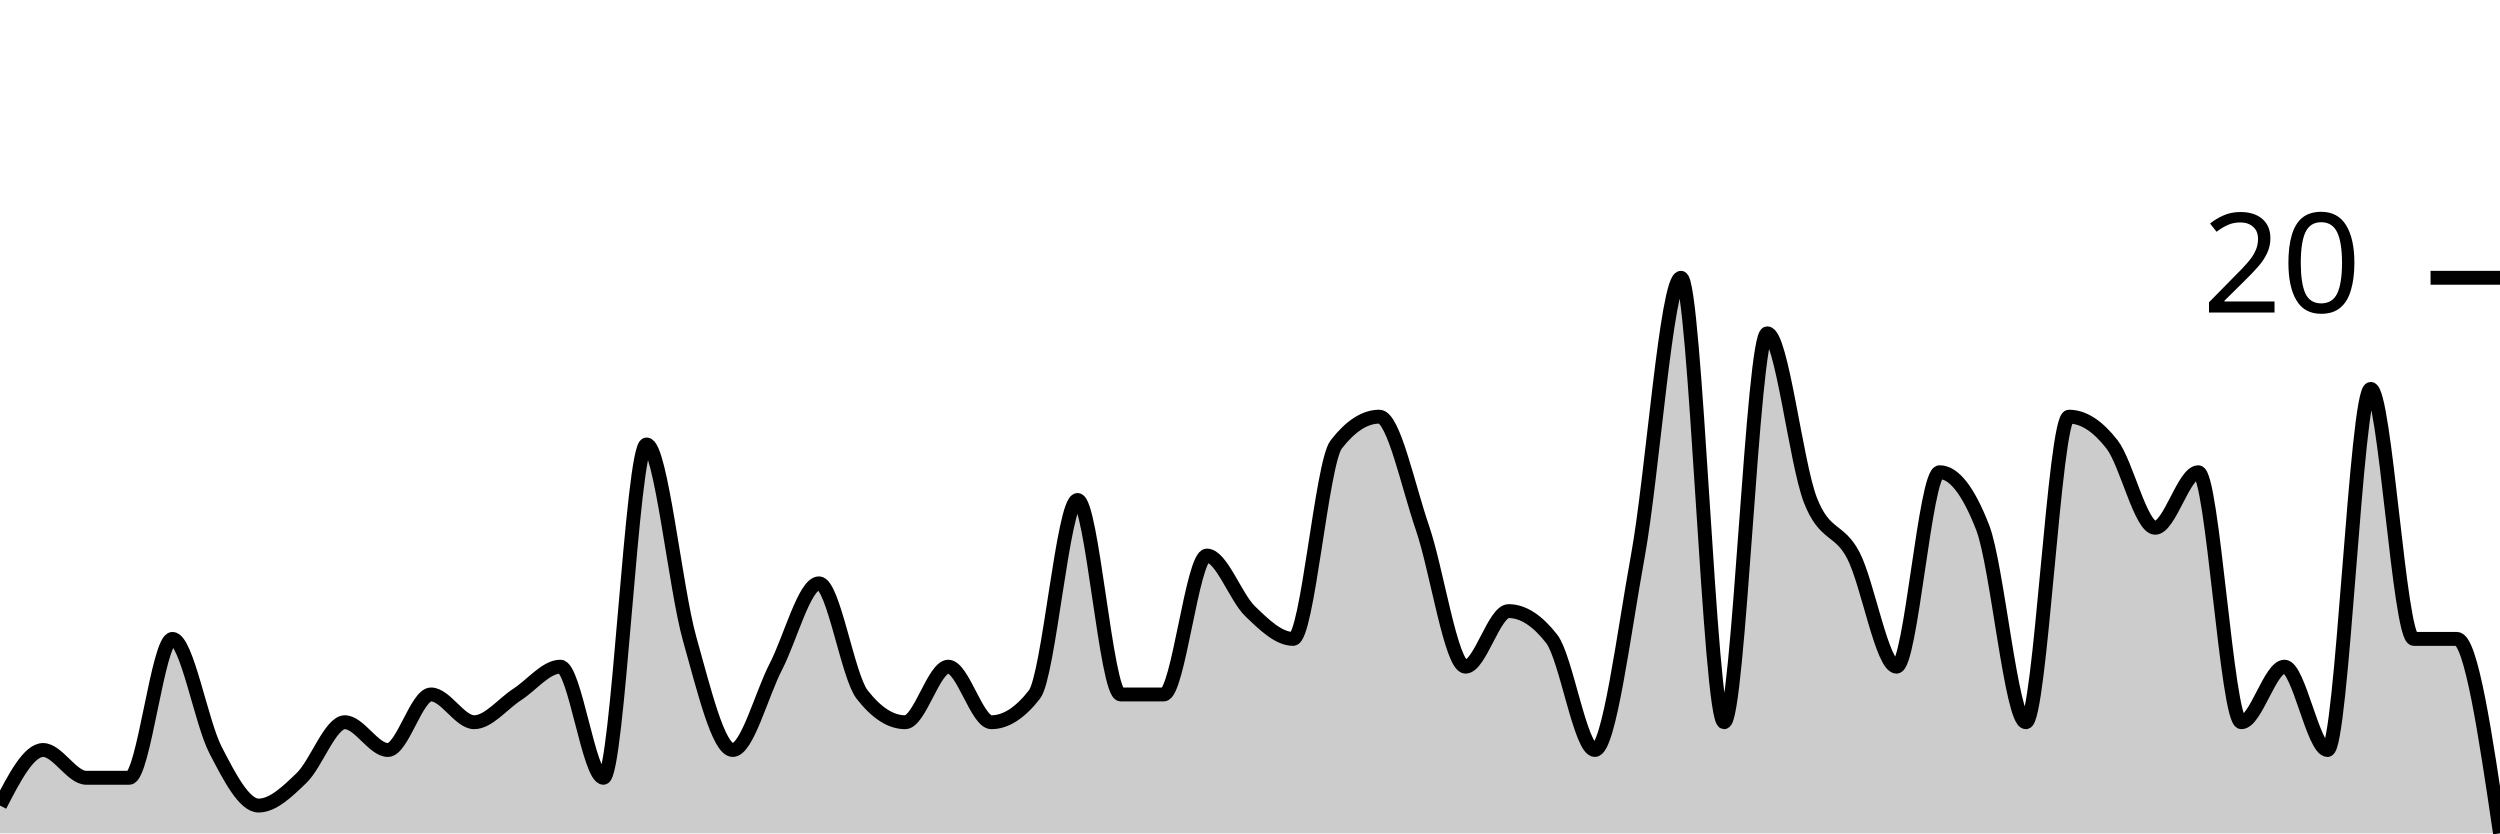
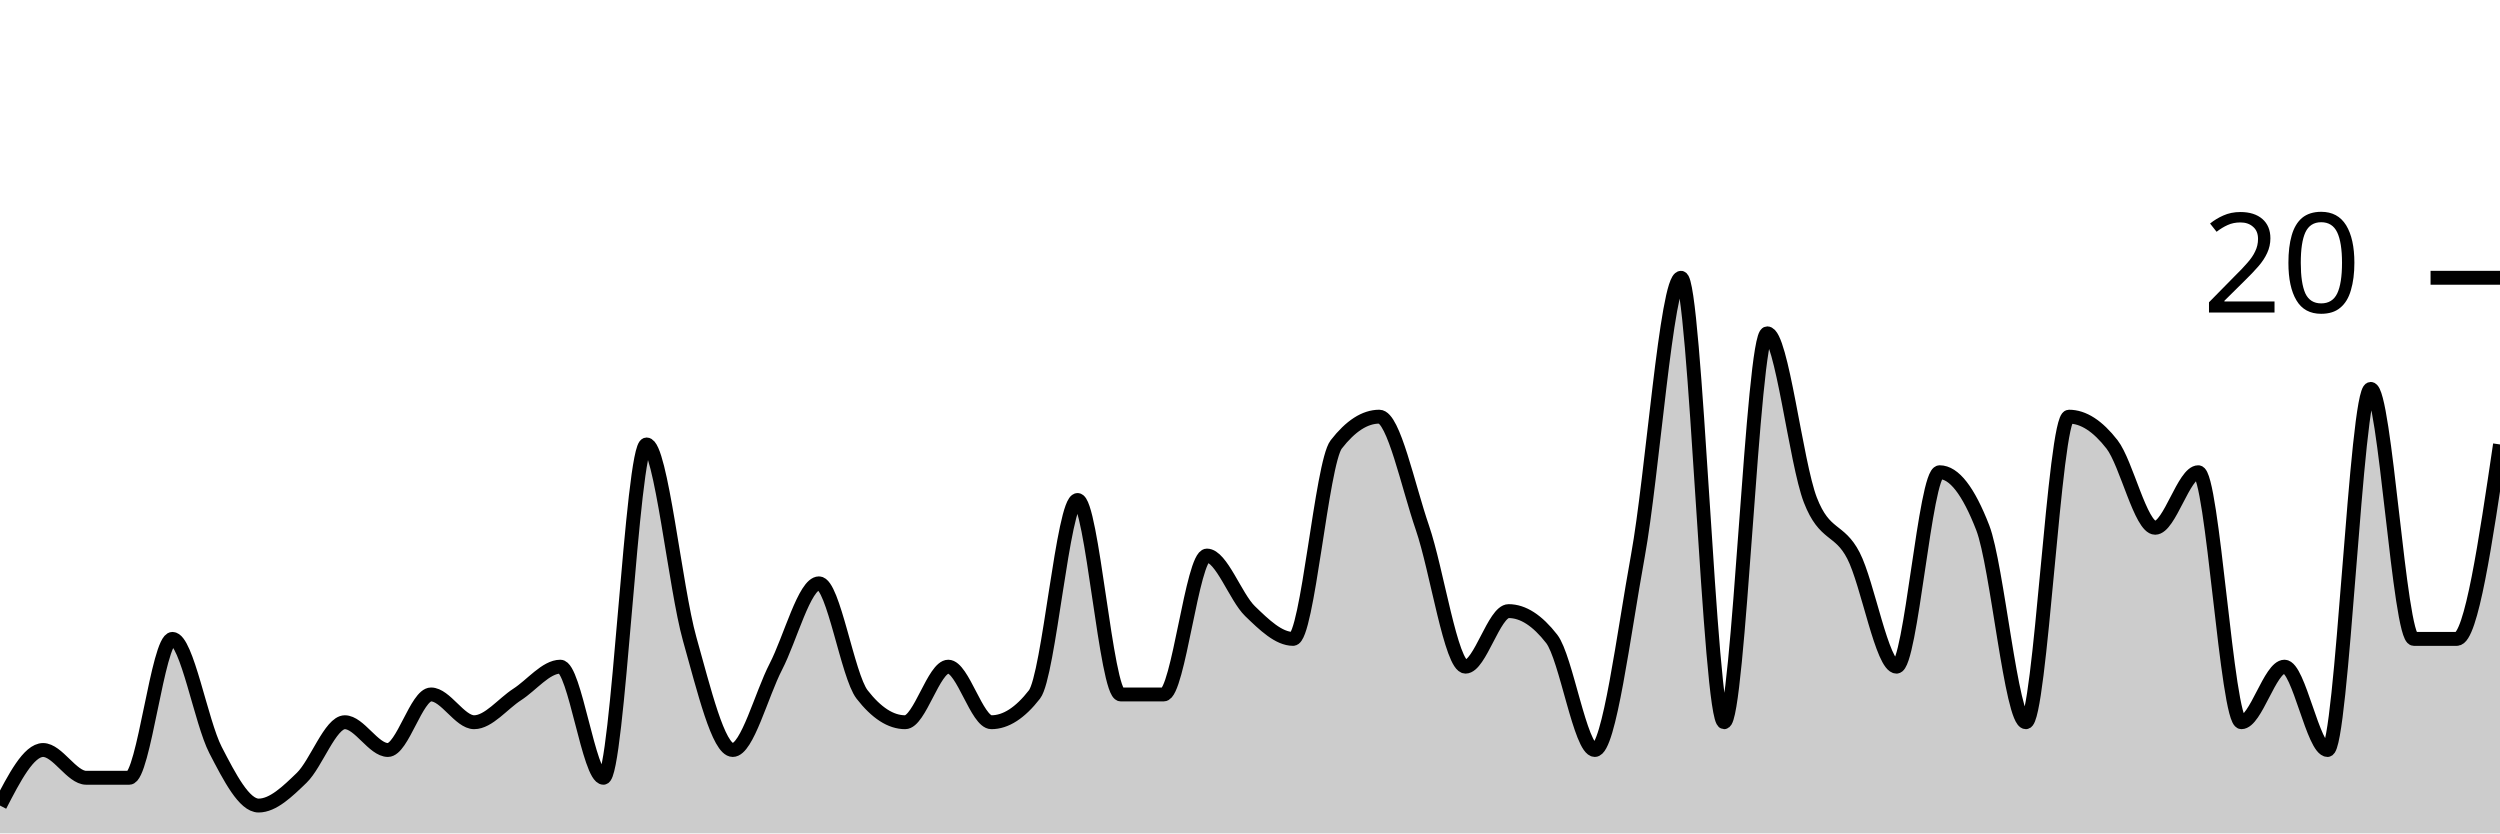
<svg xmlns="http://www.w3.org/2000/svg" viewBox="0 0 180 60">
  <g transform="translate(0,20)">
-     <path class="area" fill="rgba(0, 0, 0, 0.2)" d="M0,38C1.034,36,2.069,34,3.103,34C4.138,34,5.172,36,6.207,36C7.241,36,8.276,36,9.31,36C10.345,36,11.379,26,12.414,26C13.448,26,14.483,32,15.517,34C16.552,36,17.586,38,18.621,38C19.655,38,20.69,37,21.724,36C22.759,35,23.793,32,24.828,32C25.862,32,26.897,34,27.931,34C28.966,34,30,30,31.034,30C32.069,30,33.103,32,34.138,32C35.172,32,36.207,30.667,37.241,30C38.276,29.333,39.31,28,40.345,28C41.379,28,42.414,36,43.448,36C44.483,36,45.517,12,46.552,12C47.586,12,48.621,22.333,49.655,26C50.69,29.667,51.724,34,52.759,34C53.793,34,54.828,30,55.862,28C56.897,26,57.931,22,58.966,22C60,22,61.034,28.667,62.069,30C63.103,31.333,64.138,32,65.172,32C66.207,32,67.241,28,68.276,28C69.31,28,70.345,32,71.379,32C72.414,32,73.448,31.333,74.483,30C75.517,28.667,76.552,16,77.586,16C78.621,16,79.655,30,80.69,30C81.724,30,82.759,30,83.793,30C84.828,30,85.862,20,86.897,20C87.931,20,88.966,23,90,24C91.034,25,92.069,26,93.103,26C94.138,26,95.172,13.333,96.207,12C97.241,10.667,98.276,10,99.31,10C100.345,10,101.379,15,102.414,18C103.448,21,104.483,28,105.517,28C106.552,28,107.586,24,108.621,24C109.655,24,110.69,24.667,111.724,26C112.759,27.333,113.793,34,114.828,34C115.862,34,116.897,25.667,117.931,20C118.966,14.333,120,0,121.034,0C122.069,0,123.103,32,124.138,32C125.172,32,126.207,4,127.241,4C128.276,4,129.31,13.333,130.345,16C131.379,18.667,132.414,18,133.448,20C134.483,22,135.517,28,136.552,28C137.586,28,138.621,14,139.655,14C140.69,14,141.724,15.333,142.759,18C143.793,20.667,144.828,32,145.862,32C146.897,32,147.931,10,148.966,10C150,10,151.034,10.667,152.069,12C153.103,13.333,154.138,18,155.172,18C156.207,18,157.241,14,158.276,14C159.31,14,160.345,32,161.379,32C162.414,32,163.448,28,164.483,28C165.517,28,166.552,34,167.586,34C168.621,34,169.655,8,170.69,8C171.724,8,172.759,26,173.793,26C174.828,26,175.862,26,176.897,26C177.931,26,178.966,33,180,40L180,40C178.966,40,177.931,40,176.897,40C175.862,40,174.828,40,173.793,40C172.759,40,171.724,40,170.69,40C169.655,40,168.621,40,167.586,40C166.552,40,165.517,40,164.483,40C163.448,40,162.414,40,161.379,40C160.345,40,159.31,40,158.276,40C157.241,40,156.207,40,155.172,40C154.138,40,153.103,40,152.069,40C151.034,40,150,40,148.966,40C147.931,40,146.897,40,145.862,40C144.828,40,143.793,40,142.759,40C141.724,40,140.69,40,139.655,40C138.621,40,137.586,40,136.552,40C135.517,40,134.483,40,133.448,40C132.414,40,131.379,40,130.345,40C129.31,40,128.276,40,127.241,40C126.207,40,125.172,40,124.138,40C123.103,40,122.069,40,121.034,40C120,40,118.966,40,117.931,40C116.897,40,115.862,40,114.828,40C113.793,40,112.759,40,111.724,40C110.69,40,109.655,40,108.621,40C107.586,40,106.552,40,105.517,40C104.483,40,103.448,40,102.414,40C101.379,40,100.345,40,99.31,40C98.276,40,97.241,40,96.207,40C95.172,40,94.138,40,93.103,40C92.069,40,91.034,40,90,40C88.966,40,87.931,40,86.897,40C85.862,40,84.828,40,83.793,40C82.759,40,81.724,40,80.69,40C79.655,40,78.621,40,77.586,40C76.552,40,75.517,40,74.483,40C73.448,40,72.414,40,71.379,40C70.345,40,69.31,40,68.276,40C67.241,40,66.207,40,65.172,40C64.138,40,63.103,40,62.069,40C61.034,40,60,40,58.966,40C57.931,40,56.897,40,55.862,40C54.828,40,53.793,40,52.759,40C51.724,40,50.69,40,49.655,40C48.621,40,47.586,40,46.552,40C45.517,40,44.483,40,43.448,40C42.414,40,41.379,40,40.345,40C39.31,40,38.276,40,37.241,40C36.207,40,35.172,40,34.138,40C33.103,40,32.069,40,31.034,40C30,40,28.966,40,27.931,40C26.897,40,25.862,40,24.828,40C23.793,40,22.759,40,21.724,40C20.69,40,19.655,40,18.621,40C17.586,40,16.552,40,15.517,40C14.483,40,13.448,40,12.414,40C11.379,40,10.345,40,9.31,40C8.276,40,7.241,40,6.207,40C5.172,40,4.138,40,3.103,40C2.069,40,1.034,40,0,40Z" />
-     <path class="line" stroke="black" fill="none" d="M0,38C1.034,36,2.069,34,3.103,34C4.138,34,5.172,36,6.207,36C7.241,36,8.276,36,9.31,36C10.345,36,11.379,26,12.414,26C13.448,26,14.483,32,15.517,34C16.552,36,17.586,38,18.621,38C19.655,38,20.69,37,21.724,36C22.759,35,23.793,32,24.828,32C25.862,32,26.897,34,27.931,34C28.966,34,30,30,31.034,30C32.069,30,33.103,32,34.138,32C35.172,32,36.207,30.667,37.241,30C38.276,29.333,39.31,28,40.345,28C41.379,28,42.414,36,43.448,36C44.483,36,45.517,12,46.552,12C47.586,12,48.621,22.333,49.655,26C50.69,29.667,51.724,34,52.759,34C53.793,34,54.828,30,55.862,28C56.897,26,57.931,22,58.966,22C60,22,61.034,28.667,62.069,30C63.103,31.333,64.138,32,65.172,32C66.207,32,67.241,28,68.276,28C69.31,28,70.345,32,71.379,32C72.414,32,73.448,31.333,74.483,30C75.517,28.667,76.552,16,77.586,16C78.621,16,79.655,30,80.69,30C81.724,30,82.759,30,83.793,30C84.828,30,85.862,20,86.897,20C87.931,20,88.966,23,90,24C91.034,25,92.069,26,93.103,26C94.138,26,95.172,13.333,96.207,12C97.241,10.667,98.276,10,99.31,10C100.345,10,101.379,15,102.414,18C103.448,21,104.483,28,105.517,28C106.552,28,107.586,24,108.621,24C109.655,24,110.69,24.667,111.724,26C112.759,27.333,113.793,34,114.828,34C115.862,34,116.897,25.667,117.931,20C118.966,14.333,120,0,121.034,0C122.069,0,123.103,32,124.138,32C125.172,32,126.207,4,127.241,4C128.276,4,129.31,13.333,130.345,16C131.379,18.667,132.414,18,133.448,20C134.483,22,135.517,28,136.552,28C137.586,28,138.621,14,139.655,14C140.69,14,141.724,15.333,142.759,18C143.793,20.667,144.828,32,145.862,32C146.897,32,147.931,10,148.966,10C150,10,151.034,10.667,152.069,12C153.103,13.333,154.138,18,155.172,18C156.207,18,157.241,14,158.276,14C159.31,14,160.345,32,161.379,32C162.414,32,163.448,28,164.483,28C165.517,28,166.552,34,167.586,34C168.621,34,169.655,8,170.69,8C171.724,8,172.759,26,173.793,26C174.828,26,175.862,26,176.897,26C177.931,26,178.966,33,180,40" />
+     <path class="area" fill="rgba(0, 0, 0, 0.2)" d="M0,38C1.034,36,2.069,34,3.103,34C4.138,34,5.172,36,6.207,36C7.241,36,8.276,36,9.31,36C10.345,36,11.379,26,12.414,26C13.448,26,14.483,32,15.517,34C16.552,36,17.586,38,18.621,38C19.655,38,20.69,37,21.724,36C22.759,35,23.793,32,24.828,32C25.862,32,26.897,34,27.931,34C28.966,34,30,30,31.034,30C32.069,30,33.103,32,34.138,32C35.172,32,36.207,30.667,37.241,30C38.276,29.333,39.31,28,40.345,28C41.379,28,42.414,36,43.448,36C44.483,36,45.517,12,46.552,12C47.586,12,48.621,22.333,49.655,26C50.69,29.667,51.724,34,52.759,34C53.793,34,54.828,30,55.862,28C56.897,26,57.931,22,58.966,22C60,22,61.034,28.667,62.069,30C63.103,31.333,64.138,32,65.172,32C66.207,32,67.241,28,68.276,28C69.31,28,70.345,32,71.379,32C72.414,32,73.448,31.333,74.483,30C75.517,28.667,76.552,16,77.586,16C78.621,16,79.655,30,80.69,30C81.724,30,82.759,30,83.793,30C84.828,30,85.862,20,86.897,20C87.931,20,88.966,23,90,24C91.034,25,92.069,26,93.103,26C94.138,26,95.172,13.333,96.207,12C97.241,10.667,98.276,10,99.31,10C100.345,10,101.379,15,102.414,18C103.448,21,104.483,28,105.517,28C106.552,28,107.586,24,108.621,24C109.655,24,110.69,24.667,111.724,26C112.759,27.333,113.793,34,114.828,34C115.862,34,116.897,25.667,117.931,20C118.966,14.333,120,0,121.034,0C122.069,0,123.103,32,124.138,32C125.172,32,126.207,4,127.241,4C128.276,4,129.31,13.333,130.345,16C131.379,18.667,132.414,18,133.448,20C134.483,22,135.517,28,136.552,28C137.586,28,138.621,14,139.655,14C140.69,14,141.724,15.333,142.759,18C143.793,20.667,144.828,32,145.862,32C146.897,32,147.931,10,148.966,10C150,10,151.034,10.667,152.069,12C153.103,13.333,154.138,18,155.172,18C156.207,18,157.241,14,158.276,14C159.31,14,160.345,32,161.379,32C162.414,32,163.448,28,164.483,28C165.517,28,166.552,34,167.586,34C168.621,34,169.655,8,170.69,8C171.724,8,172.759,26,173.793,26C174.828,26,175.862,26,176.897,26C177.931,26,178.966,19,180,12L180,40C178.966,40,177.931,40,176.897,40C175.862,40,174.828,40,173.793,40C172.759,40,171.724,40,170.69,40C169.655,40,168.621,40,167.586,40C166.552,40,165.517,40,164.483,40C163.448,40,162.414,40,161.379,40C160.345,40,159.31,40,158.276,40C157.241,40,156.207,40,155.172,40C154.138,40,153.103,40,152.069,40C151.034,40,150,40,148.966,40C147.931,40,146.897,40,145.862,40C144.828,40,143.793,40,142.759,40C141.724,40,140.69,40,139.655,40C138.621,40,137.586,40,136.552,40C135.517,40,134.483,40,133.448,40C132.414,40,131.379,40,130.345,40C129.31,40,128.276,40,127.241,40C126.207,40,125.172,40,124.138,40C123.103,40,122.069,40,121.034,40C120,40,118.966,40,117.931,40C116.897,40,115.862,40,114.828,40C113.793,40,112.759,40,111.724,40C110.69,40,109.655,40,108.621,40C107.586,40,106.552,40,105.517,40C104.483,40,103.448,40,102.414,40C101.379,40,100.345,40,99.31,40C98.276,40,97.241,40,96.207,40C95.172,40,94.138,40,93.103,40C92.069,40,91.034,40,90,40C88.966,40,87.931,40,86.897,40C85.862,40,84.828,40,83.793,40C82.759,40,81.724,40,80.69,40C79.655,40,78.621,40,77.586,40C76.552,40,75.517,40,74.483,40C73.448,40,72.414,40,71.379,40C70.345,40,69.31,40,68.276,40C67.241,40,66.207,40,65.172,40C64.138,40,63.103,40,62.069,40C61.034,40,60,40,58.966,40C57.931,40,56.897,40,55.862,40C54.828,40,53.793,40,52.759,40C51.724,40,50.69,40,49.655,40C48.621,40,47.586,40,46.552,40C45.517,40,44.483,40,43.448,40C42.414,40,41.379,40,40.345,40C39.31,40,38.276,40,37.241,40C36.207,40,35.172,40,34.138,40C33.103,40,32.069,40,31.034,40C30,40,28.966,40,27.931,40C26.897,40,25.862,40,24.828,40C23.793,40,22.759,40,21.724,40C20.69,40,19.655,40,18.621,40C17.586,40,16.552,40,15.517,40C14.483,40,13.448,40,12.414,40C11.379,40,10.345,40,9.31,40C8.276,40,7.241,40,6.207,40C5.172,40,4.138,40,3.103,40C2.069,40,1.034,40,0,40Z" />
+     <path class="line" stroke="black" fill="none" d="M0,38C1.034,36,2.069,34,3.103,34C4.138,34,5.172,36,6.207,36C7.241,36,8.276,36,9.31,36C10.345,36,11.379,26,12.414,26C13.448,26,14.483,32,15.517,34C16.552,36,17.586,38,18.621,38C19.655,38,20.69,37,21.724,36C22.759,35,23.793,32,24.828,32C25.862,32,26.897,34,27.931,34C28.966,34,30,30,31.034,30C32.069,30,33.103,32,34.138,32C35.172,32,36.207,30.667,37.241,30C38.276,29.333,39.31,28,40.345,28C41.379,28,42.414,36,43.448,36C44.483,36,45.517,12,46.552,12C47.586,12,48.621,22.333,49.655,26C50.69,29.667,51.724,34,52.759,34C53.793,34,54.828,30,55.862,28C56.897,26,57.931,22,58.966,22C60,22,61.034,28.667,62.069,30C63.103,31.333,64.138,32,65.172,32C66.207,32,67.241,28,68.276,28C69.31,28,70.345,32,71.379,32C72.414,32,73.448,31.333,74.483,30C75.517,28.667,76.552,16,77.586,16C78.621,16,79.655,30,80.69,30C81.724,30,82.759,30,83.793,30C84.828,30,85.862,20,86.897,20C87.931,20,88.966,23,90,24C91.034,25,92.069,26,93.103,26C94.138,26,95.172,13.333,96.207,12C97.241,10.667,98.276,10,99.31,10C100.345,10,101.379,15,102.414,18C103.448,21,104.483,28,105.517,28C106.552,28,107.586,24,108.621,24C109.655,24,110.69,24.667,111.724,26C112.759,27.333,113.793,34,114.828,34C115.862,34,116.897,25.667,117.931,20C118.966,14.333,120,0,121.034,0C122.069,0,123.103,32,124.138,32C125.172,32,126.207,4,127.241,4C128.276,4,129.31,13.333,130.345,16C131.379,18.667,132.414,18,133.448,20C134.483,22,135.517,28,136.552,28C137.586,28,138.621,14,139.655,14C140.69,14,141.724,15.333,142.759,18C143.793,20.667,144.828,32,145.862,32C146.897,32,147.931,10,148.966,10C150,10,151.034,10.667,152.069,12C153.103,13.333,154.138,18,155.172,18C156.207,18,157.241,14,158.276,14C159.31,14,160.345,32,161.379,32C162.414,32,163.448,28,164.483,28C165.517,28,166.552,34,167.586,34C168.621,34,169.655,8,170.69,8C171.724,8,172.759,26,173.793,26C174.828,26,175.862,26,176.897,26C177.931,26,178.966,19,180,12" />
    <path class="axis-ceiling" stroke-width="1" stroke="black" fill="none" d="M175,0L180,0" />
    <text class="axis-ceiling-label" font-family="sans-serif" text-anchor="end" font-size="10px" x="170" y="2.5">20</text>
  </g>
</svg>
